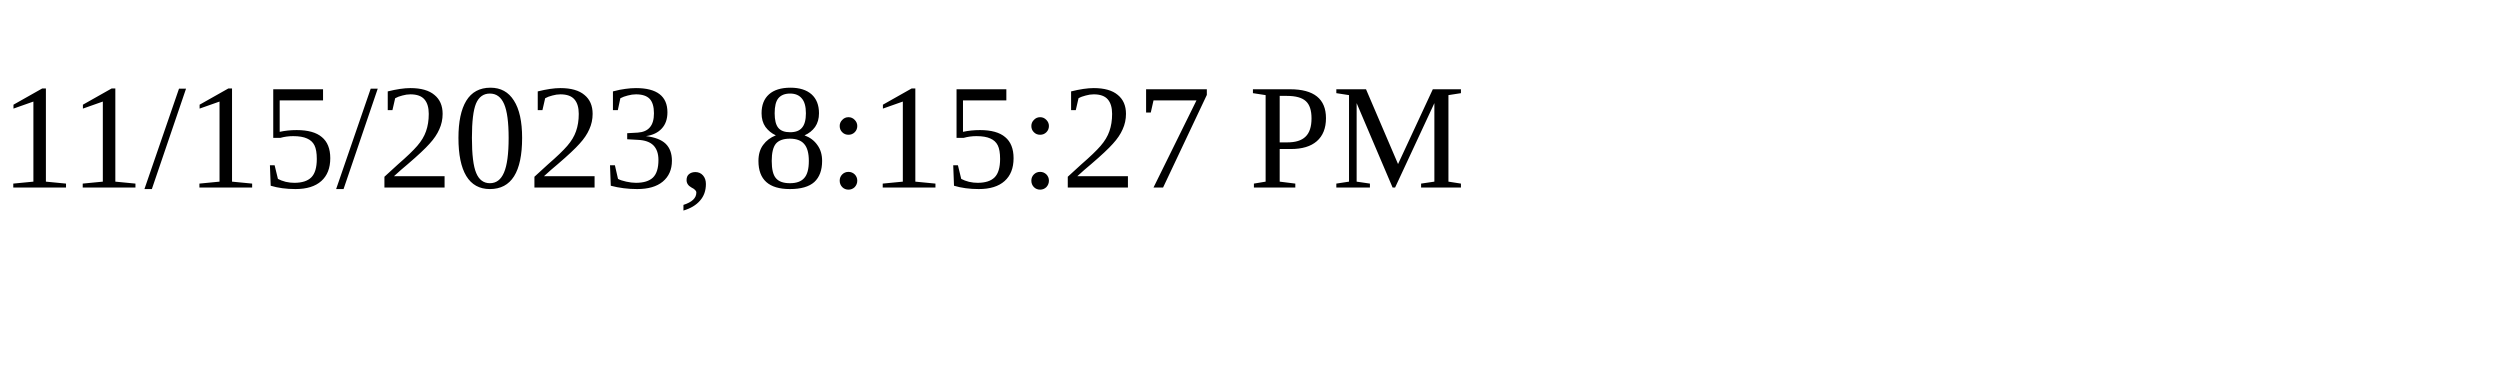
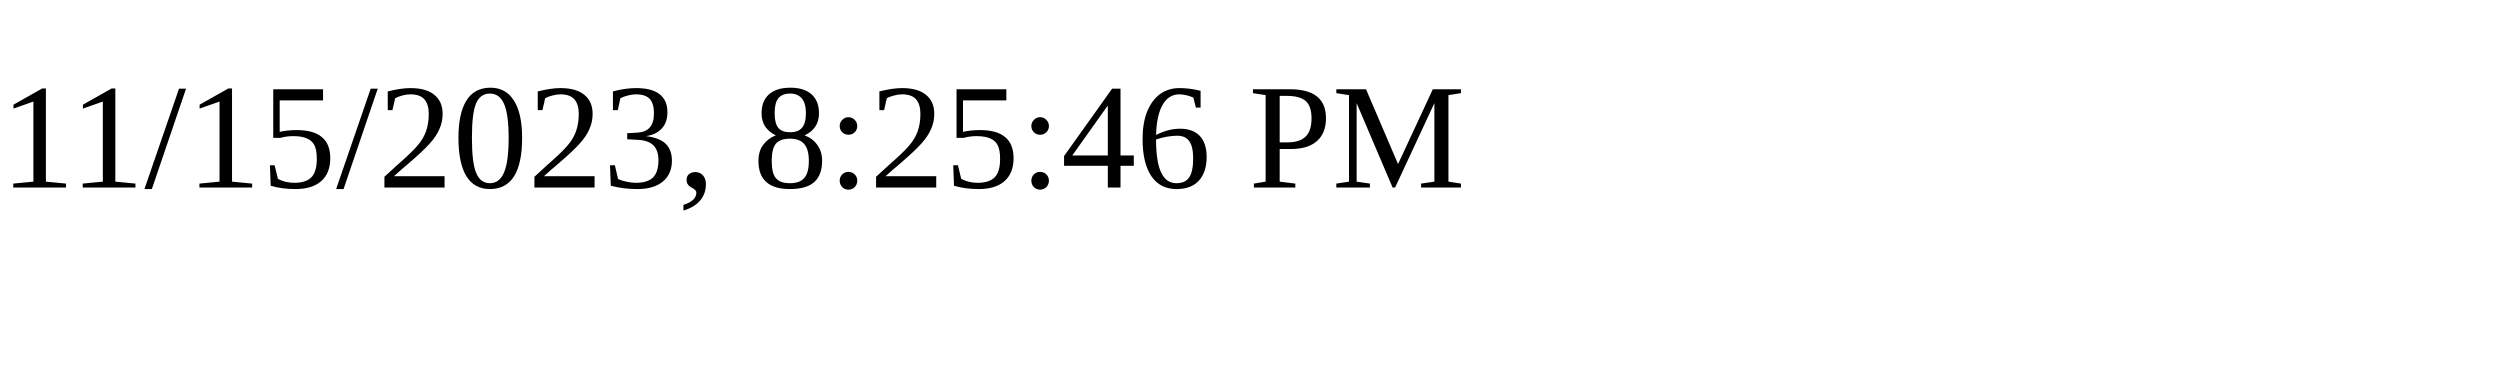
<svg xmlns="http://www.w3.org/2000/svg" height="30" width="200">
-   <text x="0" y="15">11/15/2023, 8:15:27 PM</text>
+   <text x="0" y="15">11/15/2023, 8:25:46 PM</text>
</svg>
